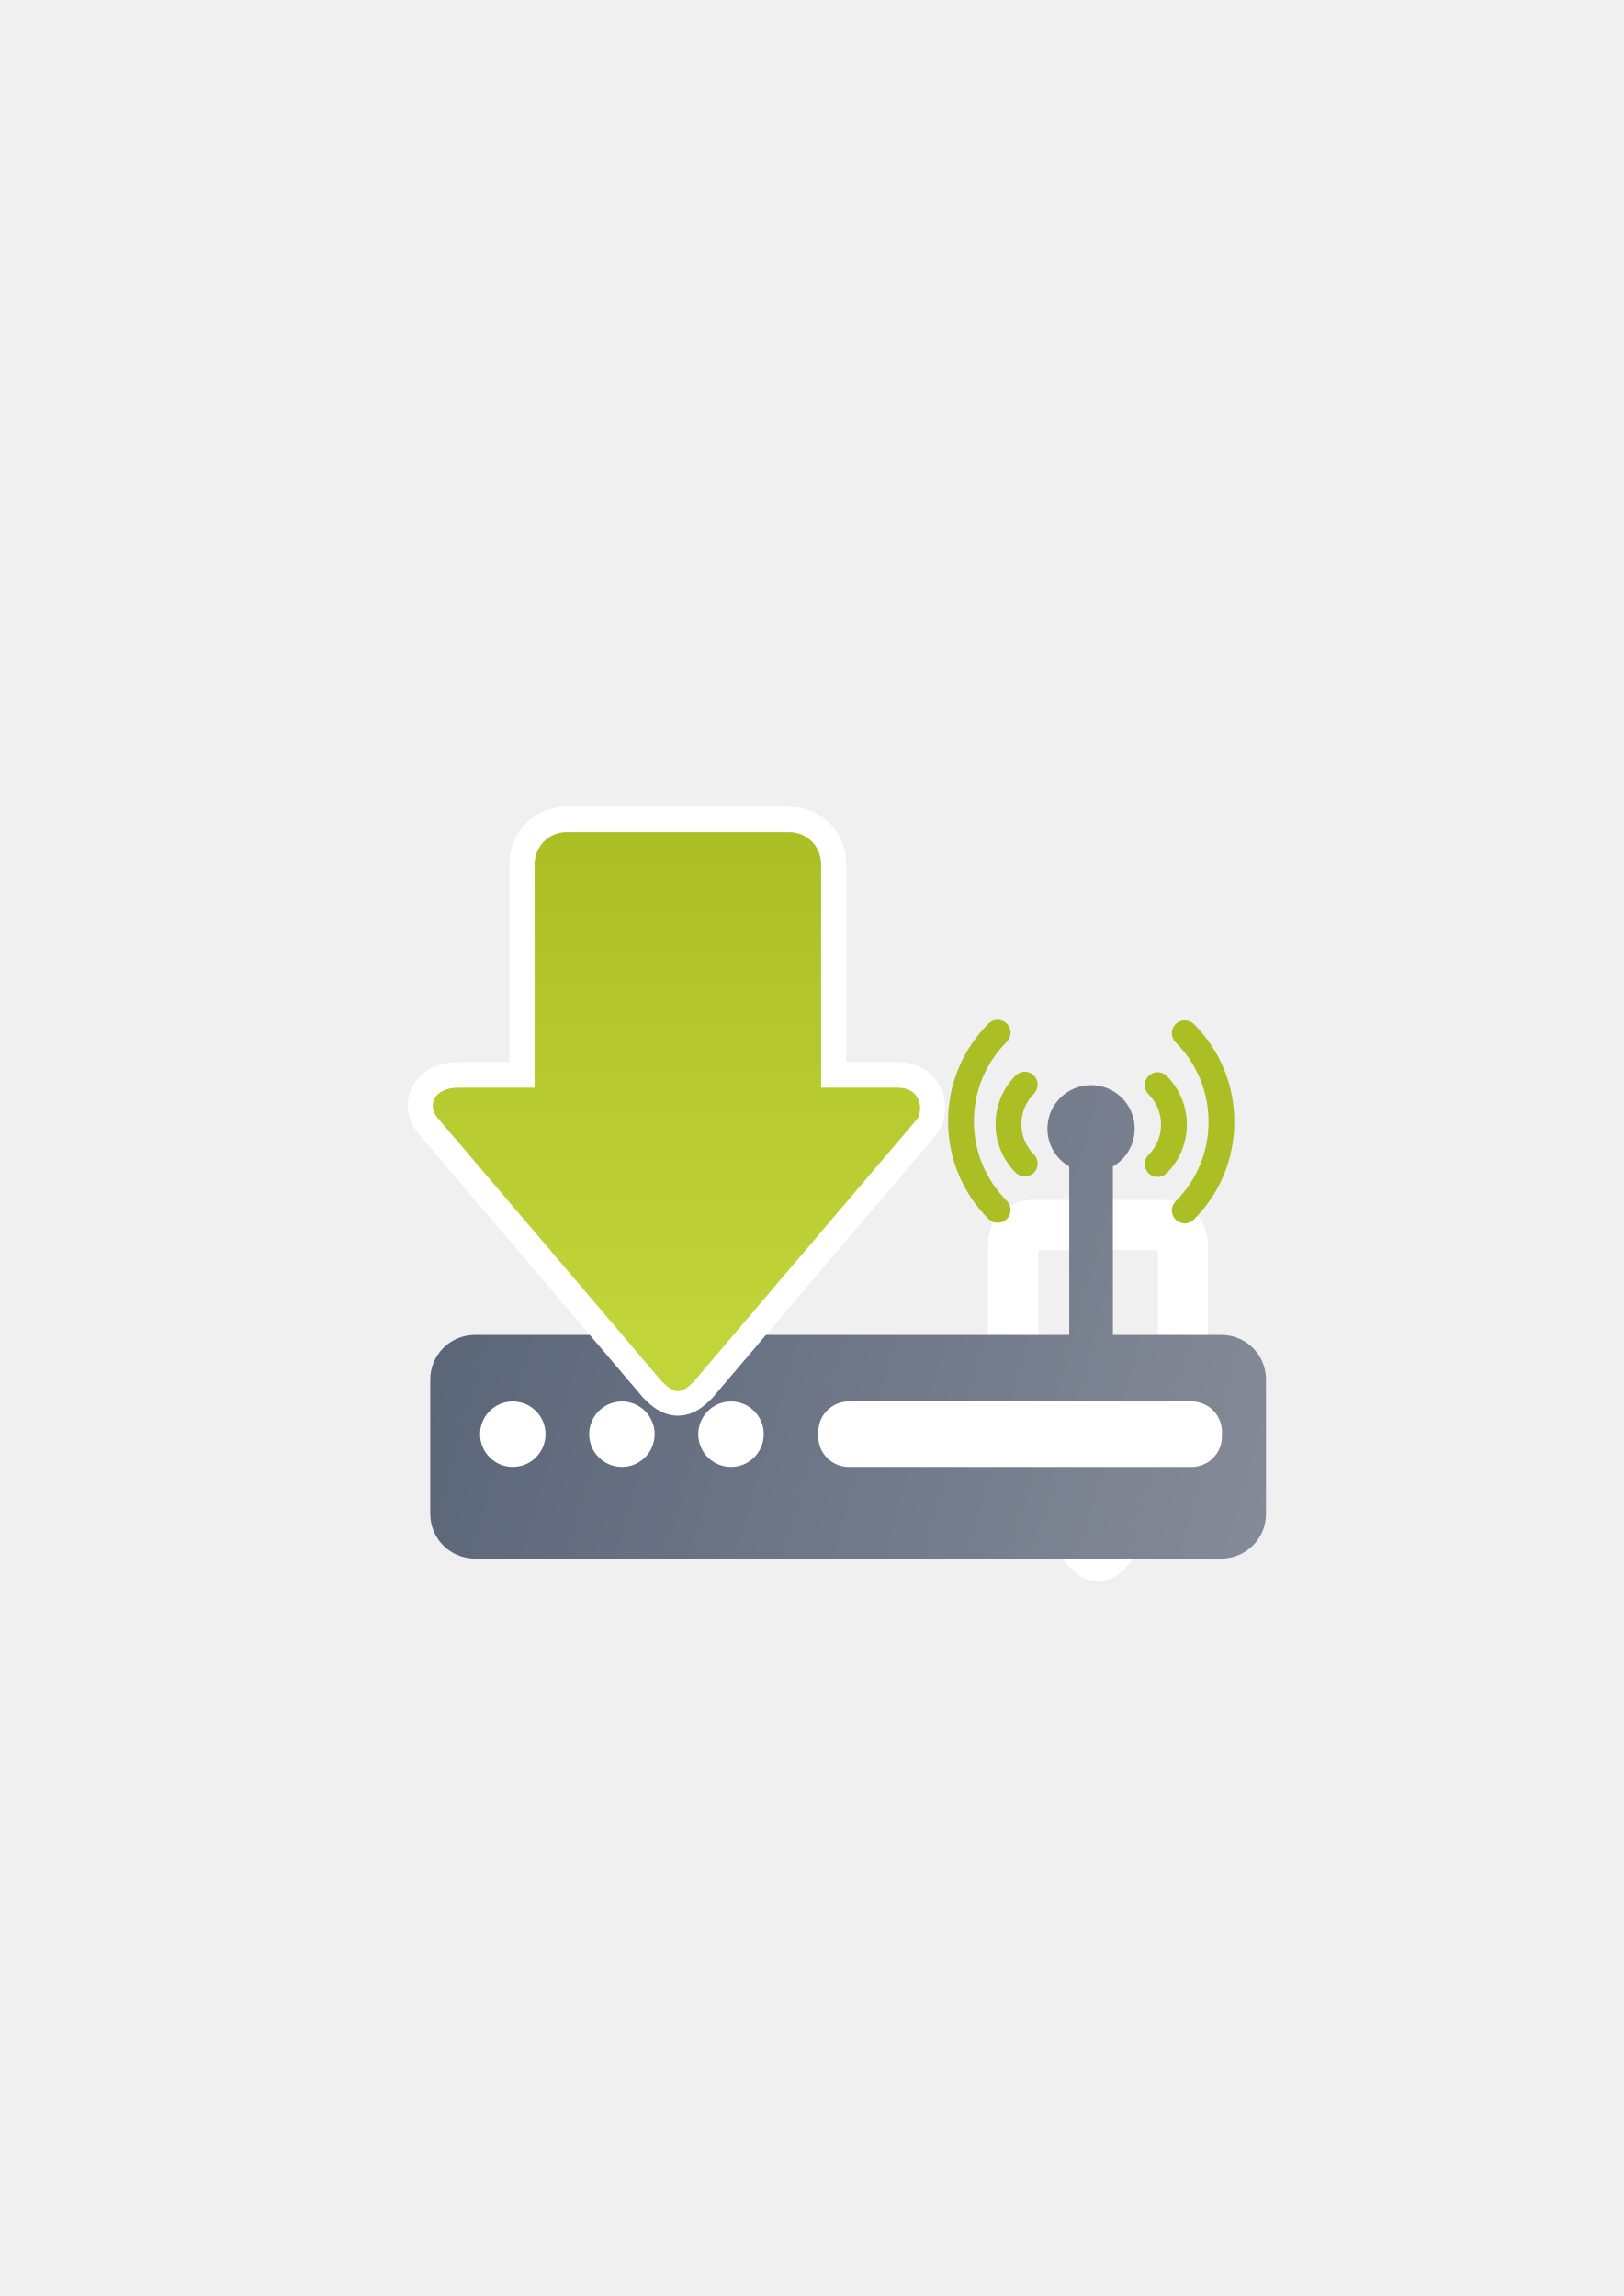
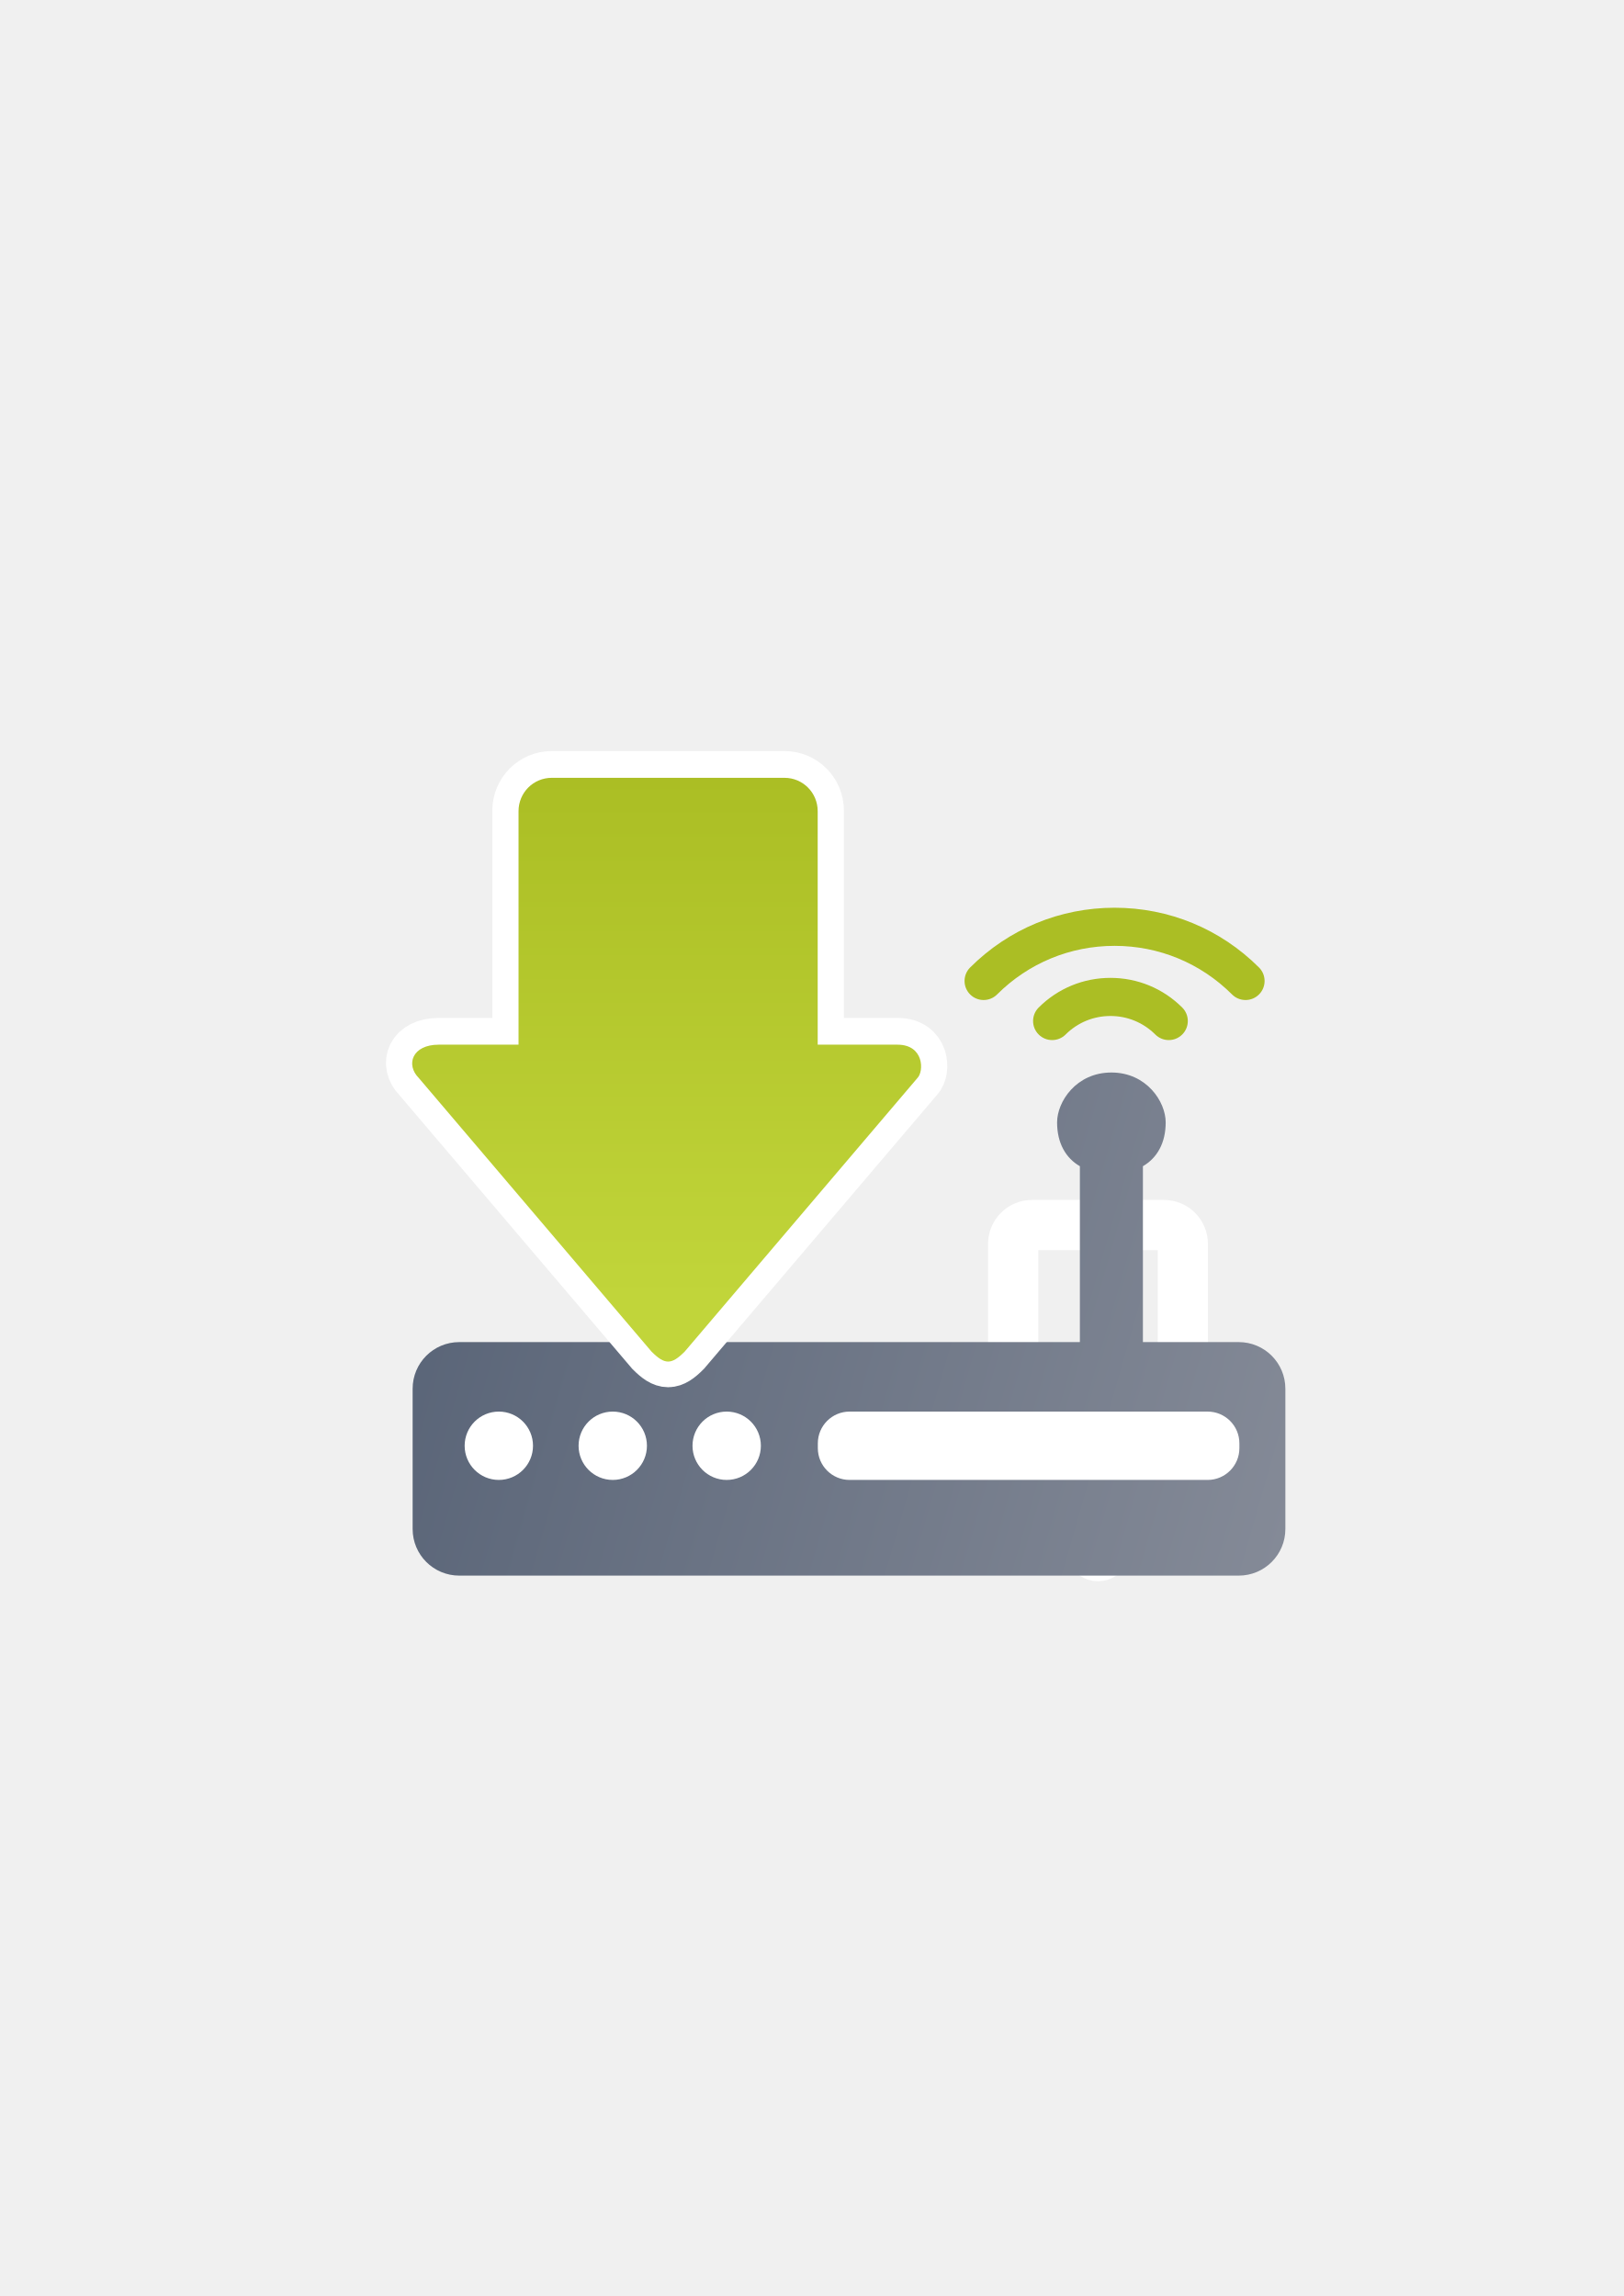
<svg xmlns="http://www.w3.org/2000/svg" xmlns:xlink="http://www.w3.org/1999/xlink" width="210mm" height="297mm" viewBox="0 0 744.094 1052.362" id="svg2" version="1.1">
  <defs id="defs4">
    <linearGradient id="linearGradient4310">
      <stop style="stop-color:#5a6578;stop-opacity:1;" offset="0" id="stop4312" />
      <stop style="stop-color:#9397a2;stop-opacity:1" offset="1" id="stop4314" />
    </linearGradient>
    <linearGradient id="linearGradient2224">
      <stop id="stop2226" offset="0" style="stop-color:#7c7c7c;stop-opacity:1;" />
      <stop id="stop2228" offset="1" style="stop-color:#b8b8b8;stop-opacity:1;" />
    </linearGradient>
    <linearGradient id="linearGradient15218">
      <stop id="stop15220" offset="0" style="stop-color:#eeeeef;stop-opacity:1;" />
      <stop id="stop2736" offset="0.599" style="stop-color:#d3d7cf;stop-opacity:1;" />
      <stop id="stop2738" offset="0.828" style="stop-color:#ffffff;stop-opacity:1;" />
      <stop id="stop15222" offset="1" style="stop-color:#d3d7cf;stop-opacity:1;" />
    </linearGradient>
    <pattern y="0" x="0" height="6" width="6" patternUnits="userSpaceOnUse" id="EMFhbasepattern" />
    <pattern y="0" x="0" height="6" width="6" patternUnits="userSpaceOnUse" id="EMFhbasepattern-5" />
-     <linearGradient xlink:href="#linearGradient4250" id="linearGradient4256" x1="360" y1="714.612" x2="360" y2="372.362" gradientUnits="userSpaceOnUse" gradientTransform="matrix(0.6660245,0,0,-0.6684819,56.10789,858.9949)" />
+     <linearGradient xlink:href="#linearGradient4250" id="linearGradient4256" x1="360" y1="714.612" x2="360" y2="372.362" gradientUnits="userSpaceOnUse" gradientTransform="matrix(0.6954849,0,0,-0.698051,40.37695,855.2088)" />
    <linearGradient id="linearGradient4250">
      <stop style="stop-color:#abbe24;stop-opacity:1;" offset="0" id="stop4252" />
      <stop style="stop-color:#c1d53a;stop-opacity:1" offset="1" id="stop4254" />
    </linearGradient>
-     <linearGradient xlink:href="#linearGradient4250" id="linearGradient4256-3" x1="360" y1="714.612" x2="360" y2="372.362" gradientUnits="userSpaceOnUse" gradientTransform="matrix(0.6660245,0,0,-0.6684819,56.10789,858.753)" />
-     <linearGradient xlink:href="#linearGradient4310" id="linearGradient4316" x1="197.172" y1="605.861" x2="709.182" y2="752.861" gradientUnits="userSpaceOnUse" />
+     <linearGradient xlink:href="#linearGradient4250" id="linearGradient4256-3" x1="360" y1="714.612" x2="360" y2="372.362" gradientUnits="userSpaceOnUse" gradientTransform="matrix(0.6954849,0,0,-0.698051,40.37696,854.9562)" />
+     <linearGradient xlink:href="#linearGradient4310" id="linearGradient4316" x1="197.172" y1="605.861" x2="709.182" y2="752.861" gradientUnits="userSpaceOnUse" gradientTransform="matrix(1.044233,0,0,1.044233,-16.79855,-23.78223)" />
  </defs>
  <g id="layer1">
    <flowRoot xml:space="preserve" id="flowRoot4169" style="font-style:normal;font-weight:normal;font-size:40px;line-height:125%;font-family:sans-serif;letter-spacing:0px;word-spacing:0px;fill:#000000;fill-opacity:1;stroke:none;stroke-width:1px;stroke-linecap:butt;stroke-linejoin:miter;stroke-opacity:1">
      <flowRegion id="flowRegion4171">
        <rect id="rect4173" width="56.433" height="88.789" x="89.541" y="427.08" />
      </flowRegion>
      <flowPara id="flowPara4175" />
    </flowRoot>
    <rect style="fill:none;fill-rule:evenodd;stroke:none;stroke-width:1px;stroke-linecap:butt;stroke-linejoin:miter;stroke-opacity:1" id="rect3336" width="400" height="400" x="189.145" y="322.27" />
    <rect style="fill:none;fill-rule:evenodd;stroke:none;stroke-width:1px;stroke-linecap:butt;stroke-linejoin:miter;stroke-opacity:1" id="rect3336-7" width="157.809" height="157.809" x="422.615" y="-715.663" transform="scale(1,-1)" />
    <path style="fill:none;fill-opacity:1;fill-rule:evenodd;stroke:#ffffff;stroke-width:23;stroke-linecap:butt;stroke-linejoin:round;stroke-miterlimit:4;stroke-dasharray:none;stroke-opacity:1" d="m 503.179,713.27 c -1.296,0 -2.592,-0.867 -4.321,-2.602 L 438.371,639.55 c -3.456,-3.469 -1.728,-8.673 5.185,-8.673 l 20.739,0 0,-60.711 c 0,-4.805 3.854,-8.673 8.641,-8.673 l 60.487,0 c 4.787,0 8.641,3.868 8.641,8.673 l 0,60.711 20.739,0 c 6.913,0 6.913,6.938 5.185,8.673 l -60.487,71.118 c -1.728,1.735 -3.024,2.602 -4.321,2.602 z" id="path4237-2" />
-     <path style="opacity:1;fill:url(#linearGradient4316);fill-opacity:1;stroke:none;stroke-width:8.2;stroke-linecap:round;stroke-linejoin:round;stroke-miterlimit:4;stroke-dasharray:none;stroke-opacity:1" d="M 500 497.361 A 20 20 0 0 0 480 517.361 A 20 20 0 0 0 490 534.662 L 490 611.861 L 217.672 611.861 C 206.315 611.861 197.172 621.004 197.172 632.361 L 197.172 693.861 C 197.172 705.218 206.315 714.361 217.672 714.361 L 559.682 714.361 C 571.039 714.361 580.182 705.218 580.182 693.861 L 580.182 632.361 C 580.182 621.004 571.039 611.861 559.682 611.861 L 510 611.861 L 510 534.654 A 20 20 0 0 0 520 517.361 A 20 20 0 0 0 500 497.361 z " id="rect4178" />
-     <rect style="opacity:1;fill:#ffffff;fill-opacity:1;stroke:none;stroke-width:8.2;stroke-linecap:round;stroke-linejoin:round;stroke-miterlimit:4;stroke-dasharray:none;stroke-opacity:1" id="rect4182" width="30" height="30" x="220" y="642.362" ry="15" />
-     <rect style="opacity:1;fill:#ffffff;fill-opacity:1;stroke:none;stroke-width:8.2;stroke-linecap:round;stroke-linejoin:round;stroke-miterlimit:4;stroke-dasharray:none;stroke-opacity:1" id="rect4199" width="30" height="30" x="270" y="642.362" ry="15" />
-     <rect style="opacity:1;fill:#ffffff;fill-opacity:1;stroke:none;stroke-width:8.2;stroke-linecap:round;stroke-linejoin:round;stroke-miterlimit:4;stroke-dasharray:none;stroke-opacity:1" id="rect4201" width="30" height="30" x="320" y="642.362" ry="15" />
-     <rect style="opacity:1;fill:#ffffff;fill-opacity:1;stroke:none;stroke-width:8.2;stroke-linecap:round;stroke-linejoin:round;stroke-miterlimit:4;stroke-dasharray:none;stroke-opacity:1" id="rect4203" width="185" height="30" x="375" y="642.362" ry="13.939" />
-     <path d="m 453.016,469.141 c -11.954,11.973 -18.538,27.884 -18.538,44.803 0,16.918 6.584,32.829 18.538,44.804 2.308,2.311 6.052,2.314 8.363,0.006 2.311,-2.307 2.314,-6.052 0.006,-8.363 -9.725,-9.741 -15.08,-22.684 -15.08,-36.447 0,-13.762 5.355,-26.706 15.08,-36.447 1.153,-1.154 1.729,-2.667 1.729,-4.178 0,-1.515 -0.579,-3.029 -1.735,-4.185 -2.312,-2.308 -6.056,-2.305 -8.363,0.007 z" id="path13" style="fill:#abbe24" />
-     <path d="m 475.541,497.135 c 0,-1.517 -0.58,-3.034 -1.739,-4.189 -2.314,-2.305 -6.058,-2.298 -8.363,0.014 -5.932,5.953 -9.199,13.859 -9.199,22.262 0,8.403 3.267,16.308 9.199,22.261 2.306,2.314 6.049,2.319 8.363,0.014 2.313,-2.305 2.319,-6.05 0.014,-8.363 -3.708,-3.722 -5.75,-8.662 -5.75,-13.914 0,-5.252 2.042,-10.192 5.75,-13.913 1.15,-1.153 1.725,-2.663 1.725,-4.172 z" id="path11" style="fill:#abbe24" />
-     <path d="m 547.125,469.373 c 11.954,11.973 18.538,27.884 18.538,44.803 0,16.918 -6.584,32.829 -18.538,44.804 -2.308,2.311 -6.052,2.314 -8.363,0.006 -2.311,-2.307 -2.314,-6.052 -0.006,-8.363 9.725,-9.741 15.08,-22.684 15.08,-36.447 0,-13.762 -5.355,-26.706 -15.08,-36.447 -1.153,-1.154 -1.729,-2.667 -1.729,-4.178 0,-1.515 0.579,-3.029 1.735,-4.185 2.312,-2.308 6.056,-2.305 8.363,0.007 z" id="path13-5" style="fill:#abbe24" />
-     <path d="m 524.599,497.367 c 0,-1.517 0.58,-3.034 1.739,-4.189 2.314,-2.305 6.058,-2.298 8.363,0.014 5.932,5.953 9.199,13.859 9.199,22.262 0,8.403 -3.267,16.308 -9.199,22.261 -2.306,2.314 -6.049,2.319 -8.363,0.014 -2.313,-2.305 -2.319,-6.05 -0.014,-8.363 3.708,-3.722 5.75,-8.662 5.75,-13.914 0,-5.252 -2.042,-10.192 -5.75,-13.913 -1.15,-1.153 -1.725,-2.663 -1.725,-4.172 z" id="path11-8" style="fill:#abbe24" />
-     <path style="fill:url(#linearGradient4256-3);fill-opacity:1;fill-rule:evenodd;stroke:#ffffff;stroke-width:23;stroke-linecap:butt;stroke-linejoin:miter;stroke-miterlimit:4;stroke-dasharray:none;stroke-opacity:1" d="m 310.648,637.404 c -2.188,0 -4.376,-1.464 -7.294,-4.392 L 201.241,512.952 C 195.405,507.095 198.323,498.31 209.993,498.31 l 35.01,0 0,-102.491 c 0,-8.111 6.506,-14.642 14.588,-14.642 l 102.114,0 c 8.082,0 14.588,6.53 14.588,14.642 l 0,102.491 35.011,0 c 11.67,0 11.67,11.713 8.753,14.642 L 317.942,633.012 c -2.918,2.928 -5.106,4.392 -7.294,4.392 z" id="path4237-9" />
-     <path style="fill:url(#linearGradient4256);fill-opacity:1;fill-rule:evenodd;stroke:none;stroke-width:1px;stroke-linecap:butt;stroke-linejoin:miter;stroke-opacity:1" d="m 310.648,637.646 c -2.188,0 -4.376,-1.464 -7.294,-4.392 L 201.241,513.193 c -5.835,-5.857 -2.918,-14.642 8.753,-14.642 l 35.01,0 0,-102.491 c 0,-8.111 6.506,-14.642 14.588,-14.642 l 102.114,0 c 8.082,0 14.588,6.53 14.588,14.642 l 0,102.491 35.011,0 c 11.67,0 11.67,11.713 8.753,14.642 L 317.942,633.254 c -2.918,2.928 -5.106,4.392 -7.294,4.392 z" id="path4237" />
+     <path style="opacity:1;fill:url(#linearGradient4316);fill-opacity:1;stroke:none;stroke-width:8.2;stroke-linecap:round;stroke-linejoin:round;stroke-miterlimit:4;stroke-dasharray:none;stroke-opacity:1" d="m 509.318,491.579 c -16.13,0 -24.888,13.391 -24.885,22.885 0.004,9.494 3.987,16.339 10.442,20.066 l 0,80.614 -284.374,0 c -11.859,0 -21.407,9.547 -21.407,21.407 l 0,64.22 c -1e-5,11.859 9.547,21.407 21.407,21.407 l 357.138,0 c 11.859,0 21.407,-9.547 21.407,-21.407 l 0,-64.22 c 0,-11.859 -9.547,-21.407 -21.407,-21.407 l -43.879,0 0,-80.622 c 6.453,-3.726 10.437,-10.565 10.442,-20.058 0.005,-9.493 -8.754,-22.885 -24.885,-22.885 z" id="rect4178" />
+     <rect style="opacity:1;fill:#ffffff;fill-opacity:1;stroke:none;stroke-width:8.2;stroke-linecap:round;stroke-linejoin:round;stroke-miterlimit:4;stroke-dasharray:none;stroke-opacity:1" id="rect4182" width="31.327" height="31.327" x="212.933" y="646.994" ry="15.663" />
+     <rect style="opacity:1;fill:#ffffff;fill-opacity:1;stroke:none;stroke-width:8.2;stroke-linecap:round;stroke-linejoin:round;stroke-miterlimit:4;stroke-dasharray:none;stroke-opacity:1" id="rect4199" width="31.327" height="31.327" x="265.144" y="646.994" ry="15.663" />
+     <rect style="opacity:1;fill:#ffffff;fill-opacity:1;stroke:none;stroke-width:8.2;stroke-linecap:round;stroke-linejoin:round;stroke-miterlimit:4;stroke-dasharray:none;stroke-opacity:1" id="rect4201" width="31.327" height="31.327" x="317.356" y="646.994" ry="15.663" />
+     <rect style="opacity:1;fill:#ffffff;fill-opacity:1;stroke:none;stroke-width:8.2;stroke-linecap:round;stroke-linejoin:round;stroke-miterlimit:4;stroke-dasharray:none;stroke-opacity:1" id="rect4203" width="193.183" height="31.327" x="374.789" y="646.994" ry="14.556" />
+     <g id="g4195" transform="matrix(0,1.414686,-1.414686,0,1237.36,-196.0188)">
+       <path style="fill:#abbe24" d="m 432.657,513.601 c 0,17.666 6.874,34.282 19.357,46.786 2.41,2.413 6.32,2.416 8.734,0.006 2.413,-2.409 2.416,-6.319 0.006,-8.732 -10.155,-10.171 -15.747,-23.688 -15.747,-38.059 0,-14.371 5.592,-27.886 15.747,-38.058 1.204,-1.205 1.806,-2.785 1.806,-4.363 0,-1.582 -0.605,-3.164 -1.813,-4.371 -2.414,-2.41 -6.322,-2.406 -8.732,0.008 -12.483,12.503 -19.357,29.116 -19.357,46.783 z m 22.725,1.335 c 0,8.774 3.411,17.03 9.606,23.247 2.408,2.416 6.316,2.421 8.732,0.014 2.416,-2.407 2.422,-6.317 0.015,-8.732 -3.872,-3.886 -6.004,-9.045 -6.004,-14.53 0,-5.484 2.132,-10.643 6.004,-14.528 1.201,-1.204 1.802,-2.782 1.802,-4.357 0,-1.584 -0.607,-3.167 -1.817,-4.374 -2.416,-2.407 -6.325,-2.401 -8.732,0.014 -6.194,6.216 -9.606,14.472 -9.606,23.247 z" id="path13" />
+     </g>
+     <path style="fill:url(#linearGradient4256-3);fill-opacity:1;fill-rule:evenodd;stroke:#ffffff;stroke-width:24.017;stroke-linecap:butt;stroke-linejoin:miter;stroke-miterlimit:4;stroke-dasharray:none;stroke-opacity:1" d="m 306.177,623.817 c -2.285,0 -4.57,-1.529 -7.616,-4.587 L 191.929,493.859 c -6.093,-6.116 -3.047,-15.289 9.14,-15.289 l 36.559,0 0,-107.024 c 0,-8.47 6.794,-15.289 15.233,-15.289 l 106.631,0 c 8.439,0 15.233,6.819 15.233,15.289 l 0,107.024 36.559,0 c 12.186,0 12.186,12.231 9.14,15.289 L 313.793,619.23 c -3.047,3.058 -5.332,4.587 -7.616,4.587 z" id="path4237-9" />
+     <path style="fill:url(#linearGradient4256);fill-opacity:1;fill-rule:evenodd;stroke:none;stroke-width:1px;stroke-linecap:butt;stroke-linejoin:miter;stroke-opacity:1" d="m 306.177,624.069 c -2.285,0 -4.57,-1.529 -7.616,-4.587 L 191.929,494.111 c -6.093,-6.116 -3.047,-15.289 9.14,-15.289 l 36.559,0 0,-107.024 c 0,-8.47 6.794,-15.289 15.233,-15.289 l 106.631,0 c 8.439,0 15.233,6.819 15.233,15.289 l 0,107.024 36.559,0 c 12.186,0 12.186,12.231 9.14,15.289 L 313.793,619.483 c -3.047,3.058 -5.332,4.587 -7.616,4.587 z" id="path4237" />
  </g>
</svg>
